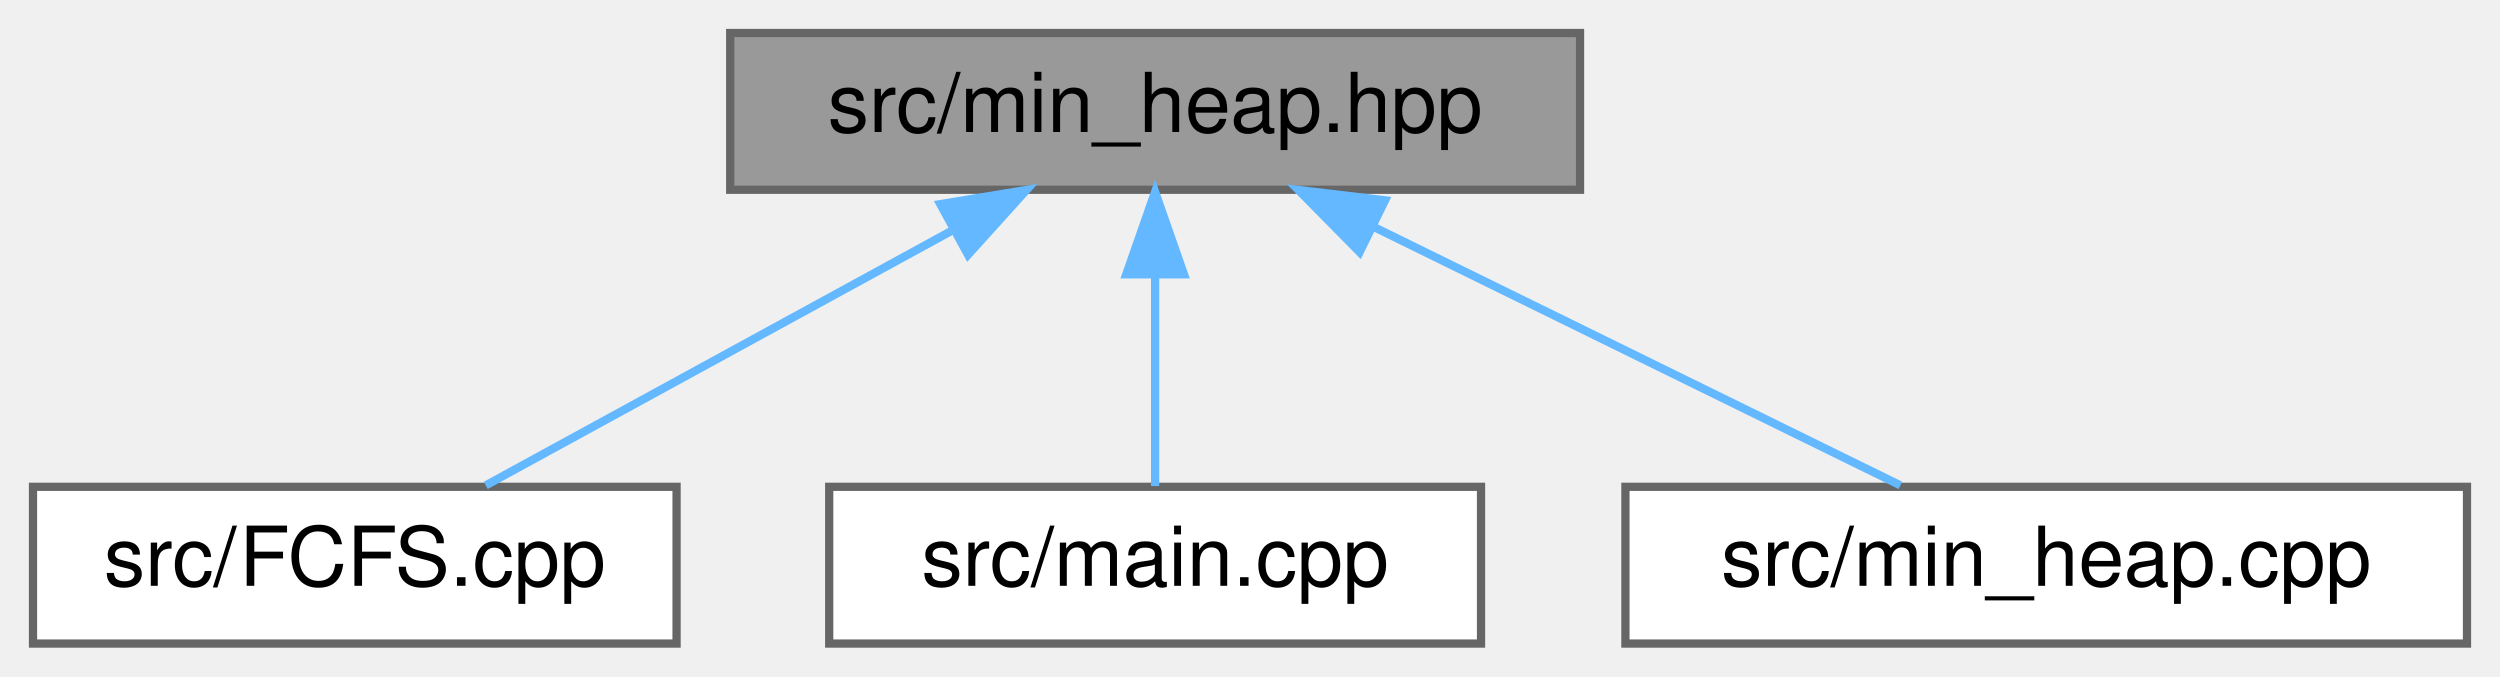
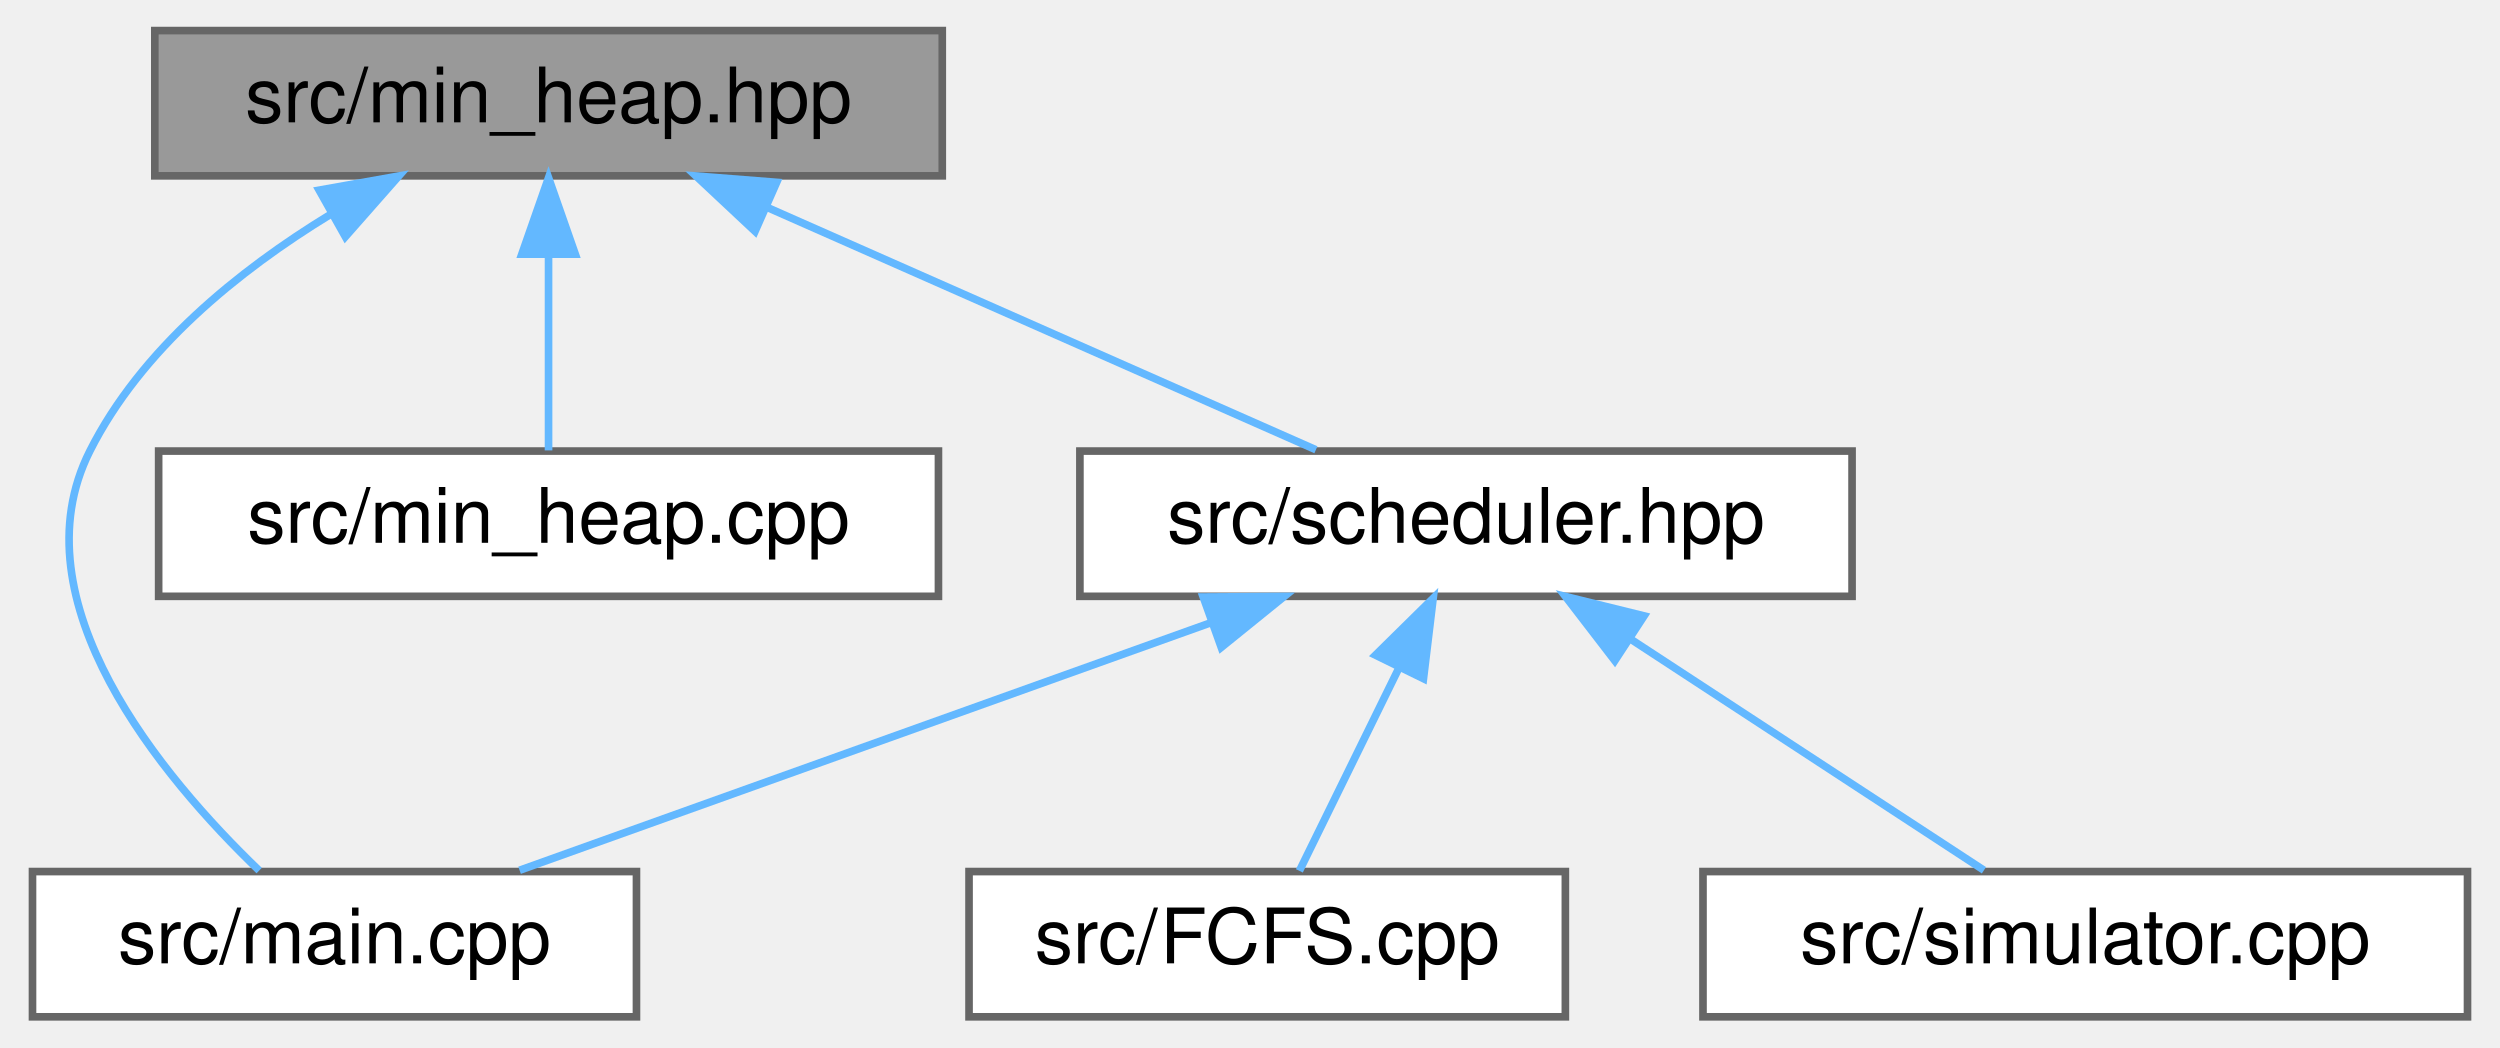
- <svg xmlns="http://www.w3.org/2000/svg" xmlns:xlink="http://www.w3.org/1999/xlink" width="303pt" height="82pt" viewBox="0.00 0.00 303.00 82.00">
-   <g id="graph0" class="graph" transform="scale(1 1) rotate(0) translate(4 78)">
+ <svg xmlns="http://www.w3.org/2000/svg" xmlns:xlink="http://www.w3.org/1999/xlink" width="327pt" height="137pt" viewBox="0.00 0.00 326.50 137.00">
+   <g id="graph0" class="graph" transform="scale(1 1) rotate(0) translate(4 133)">
    <g id="node1" class="node">
      <g id="a_node1">
        <a xlink:title=" ">
-           <polygon fill="#999999" stroke="#666666" points="187.5,-74 84.5,-74 84.5,-55 187.5,-55 187.5,-74" />
-           <text text-anchor="middle" x="136" y="-62" font-family="Helvetica,sans-Serif" font-size="10.00">src/min_heap.hpp</text>
+           <polygon fill="#999999" stroke="#666666" points="119,-129 16,-129 16,-110 119,-110 119,-129" />
+           <text text-anchor="middle" x="67.5" y="-117" font-family="Helvetica,sans-Serif" font-size="10.00">src/min_heap.hpp</text>
        </a>
      </g>
    </g>
    <g id="node2" class="node">
      <g id="a_node2">
-         <a xlink:href="FCFS_8cpp.html" target="_top" xlink:title=" ">
-           <polygon fill="white" stroke="#666666" points="78,-19 0,-19 0,0 78,0 78,-19" />
-           <text text-anchor="middle" x="39" y="-7" font-family="Helvetica,sans-Serif" font-size="10.00">src/FCFS.cpp</text>
+         <a xlink:href="main_8cpp.html" target="_top" xlink:title=" ">
+           <polygon fill="white" stroke="#666666" points="79,-19 0,-19 0,0 79,0 79,-19" />
+           <text text-anchor="middle" x="39.5" y="-7" font-family="Helvetica,sans-Serif" font-size="10.00">src/main.cpp</text>
        </a>
      </g>
    </g>
    <g id="edge1" class="edge">
-       <path fill="none" stroke="#63b8ff" d="M111.23,-49.97C93.5,-40.28 70.15,-27.52 54.87,-19.17" />
-       <polygon fill="#63b8ff" stroke="#63b8ff" points="109.96,-53.26 120.42,-54.98 113.32,-47.12 109.96,-53.26" />
+       <path fill="none" stroke="#63b8ff" d="M38.97,-104.95C26.94,-97.61 14.19,-87.29 7.5,-74 -2.38,-54.37 16.95,-31.34 29.65,-19.13" />
+       <polygon fill="#63b8ff" stroke="#63b8ff" points="37.49,-108.13 47.92,-109.98 40.92,-102.03 37.49,-108.13" />
    </g>
    <g id="node3" class="node">
      <g id="a_node3">
-         <a xlink:href="main_8cpp.html" target="_top" xlink:title=" ">
-           <polygon fill="white" stroke="#666666" points="175.5,-19 96.5,-19 96.5,0 175.5,0 175.5,-19" />
-           <text text-anchor="middle" x="136" y="-7" font-family="Helvetica,sans-Serif" font-size="10.00">src/main.cpp</text>
+         <a xlink:href="min__heap_8cpp.html" target="_top" xlink:title=" ">
+           <polygon fill="white" stroke="#666666" points="118.5,-74 16.5,-74 16.5,-55 118.5,-55 118.5,-74" />
+           <text text-anchor="middle" x="67.5" y="-62" font-family="Helvetica,sans-Serif" font-size="10.00">src/min_heap.cpp</text>
        </a>
      </g>
    </g>
    <g id="edge2" class="edge">
-       <path fill="none" stroke="#63b8ff" d="M136,-44.66C136,-35.93 136,-25.99 136,-19.09" />
-       <polygon fill="#63b8ff" stroke="#63b8ff" points="132.5,-44.75 136,-54.75 139.5,-44.75 132.5,-44.75" />
+       <path fill="none" stroke="#63b8ff" d="M67.5,-99.66C67.5,-90.93 67.5,-80.99 67.5,-74.09" />
+       <polygon fill="#63b8ff" stroke="#63b8ff" points="64,-99.75 67.5,-109.75 71,-99.75 64,-99.75" />
    </g>
    <g id="node4" class="node">
      <g id="a_node4">
-         <a xlink:href="min__heap_8cpp.html" target="_top" xlink:title=" ">
-           <polygon fill="white" stroke="#666666" points="295,-19 193,-19 193,0 295,0 295,-19" />
-           <text text-anchor="middle" x="244" y="-7" font-family="Helvetica,sans-Serif" font-size="10.00">src/min_heap.cpp</text>
+         <a xlink:href="scheduler_8hpp.html" target="_top" xlink:title=" ">
+           <polygon fill="white" stroke="#666666" points="238,-74 137,-74 137,-55 238,-55 238,-74" />
+           <text text-anchor="middle" x="187.5" y="-62" font-family="Helvetica,sans-Serif" font-size="10.00">src/scheduler.hpp</text>
        </a>
      </g>
    </g>
    <g id="edge3" class="edge">
-       <path fill="none" stroke="#63b8ff" d="M162.49,-50.5C182.36,-40.75 209,-27.68 226.33,-19.17" />
-       <polygon fill="#63b8ff" stroke="#63b8ff" points="160.79,-47.44 153.35,-54.98 163.87,-53.72 160.79,-47.44" />
+       <path fill="none" stroke="#63b8ff" d="M96.03,-105.9C118.2,-96.11 148.35,-82.79 167.87,-74.17" />
+       <polygon fill="#63b8ff" stroke="#63b8ff" points="94.51,-102.74 86.78,-109.98 97.34,-109.15 94.51,-102.74" />
+     </g>
+     <g id="edge5" class="edge">
+       <path fill="none" stroke="#63b8ff" d="M154.13,-51.55C126.65,-41.71 88.33,-27.98 63.71,-19.17" />
+       <polygon fill="#63b8ff" stroke="#63b8ff" points="153.13,-54.91 163.72,-54.98 155.49,-48.32 153.13,-54.91" />
+     </g>
+     <g id="node5" class="node">
+       <g id="a_node5">
+         <a xlink:href="FCFS_8cpp.html" target="_top" xlink:title=" ">
+           <polygon fill="white" stroke="#666666" points="200.5,-19 122.5,-19 122.5,0 200.5,0 200.5,-19" />
+           <text text-anchor="middle" x="161.5" y="-7" font-family="Helvetica,sans-Serif" font-size="10.00">src/FCFS.cpp</text>
+         </a>
+       </g>
+     </g>
+     <g id="edge4" class="edge">
+       <path fill="none" stroke="#63b8ff" d="M178.68,-45.53C174.3,-36.6 169.21,-26.22 165.71,-19.09" />
+       <polygon fill="#63b8ff" stroke="#63b8ff" points="175.66,-47.31 183.21,-54.75 181.94,-44.23 175.66,-47.31" />
+     </g>
+     <g id="node6" class="node">
+       <g id="a_node6">
+         <a xlink:href="simulator_8cpp.html" target="_top" xlink:title=" ">
+           <polygon fill="white" stroke="#666666" points="318.5,-19 218.5,-19 218.5,0 318.5,0 318.5,-19" />
+           <text text-anchor="middle" x="268.5" y="-7" font-family="Helvetica,sans-Serif" font-size="10.00">src/simulator.cpp</text>
+         </a>
+       </g>
+     </g>
+     <g id="edge6" class="edge">
+       <path fill="none" stroke="#63b8ff" d="M209.01,-49.42C223.71,-39.81 242.72,-27.37 255.25,-19.17" />
+       <polygon fill="#63b8ff" stroke="#63b8ff" points="206.97,-46.58 200.51,-54.98 210.8,-52.44 206.97,-46.58" />
    </g>
  </g>
</svg>
